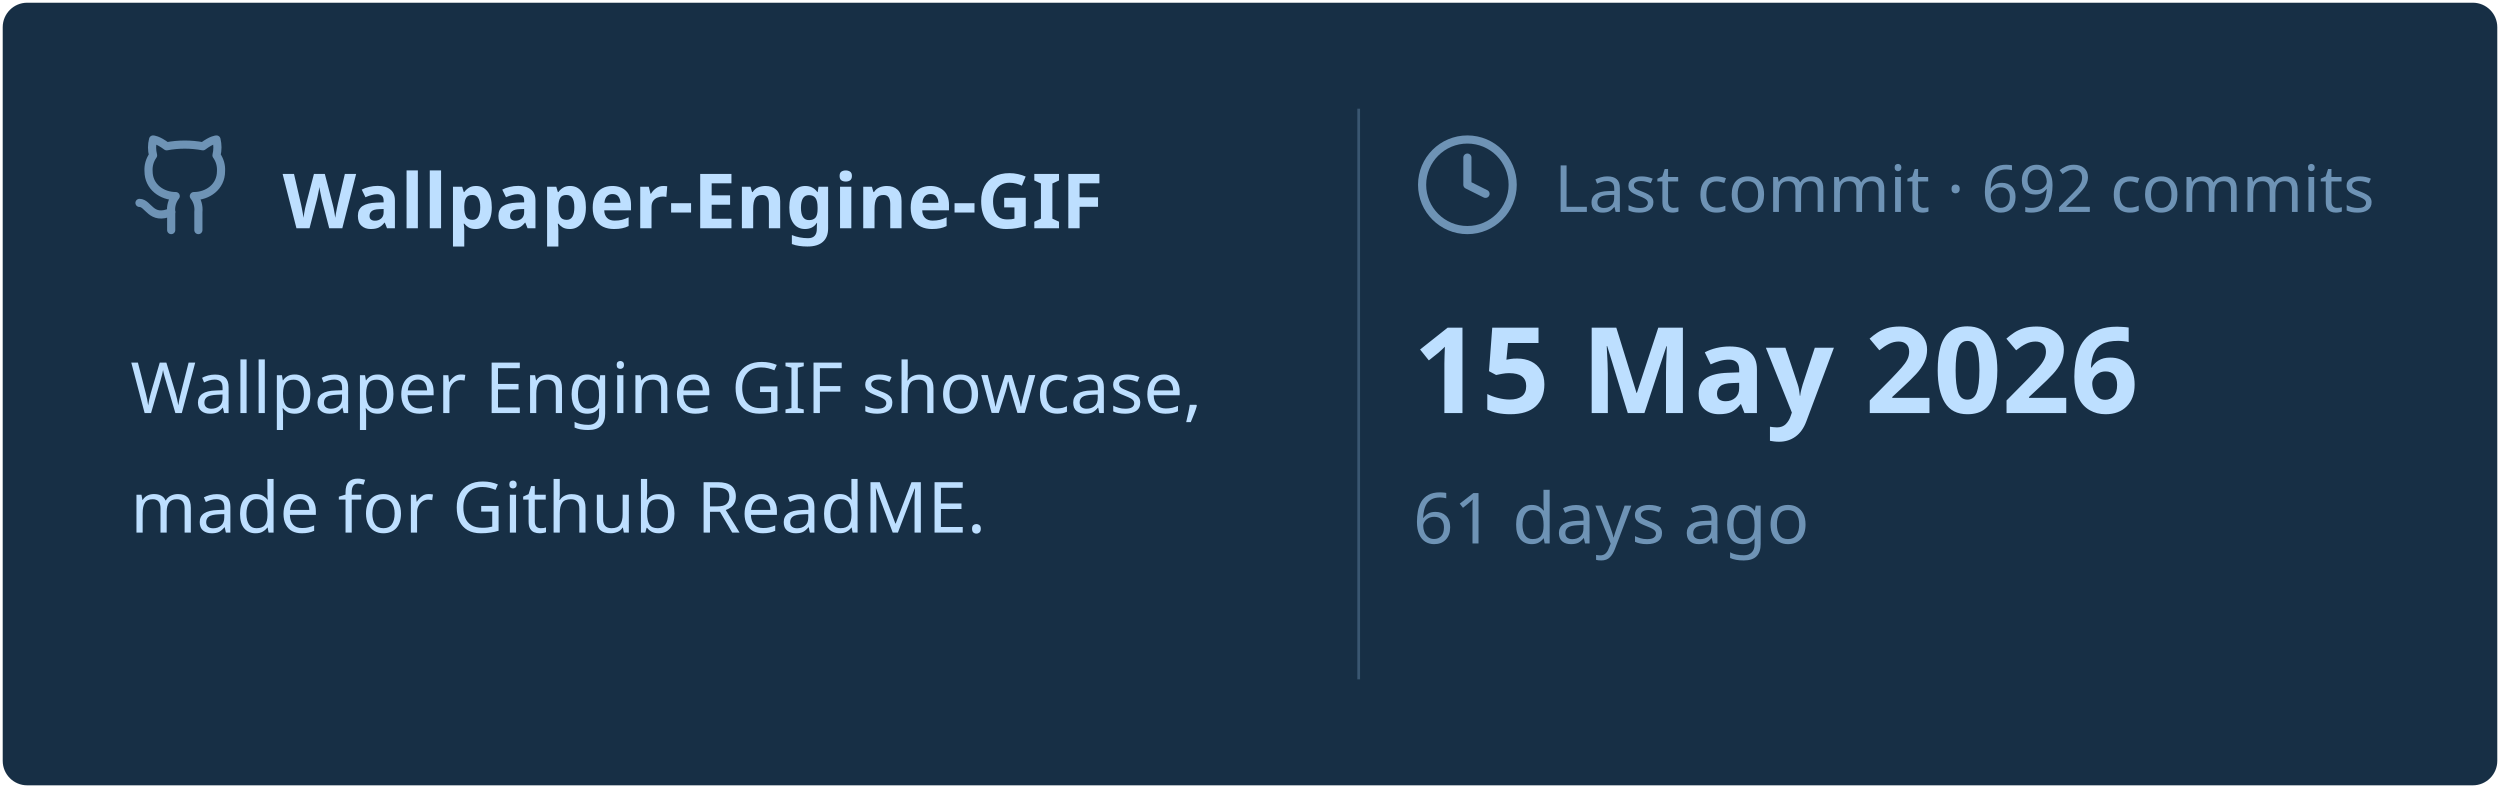
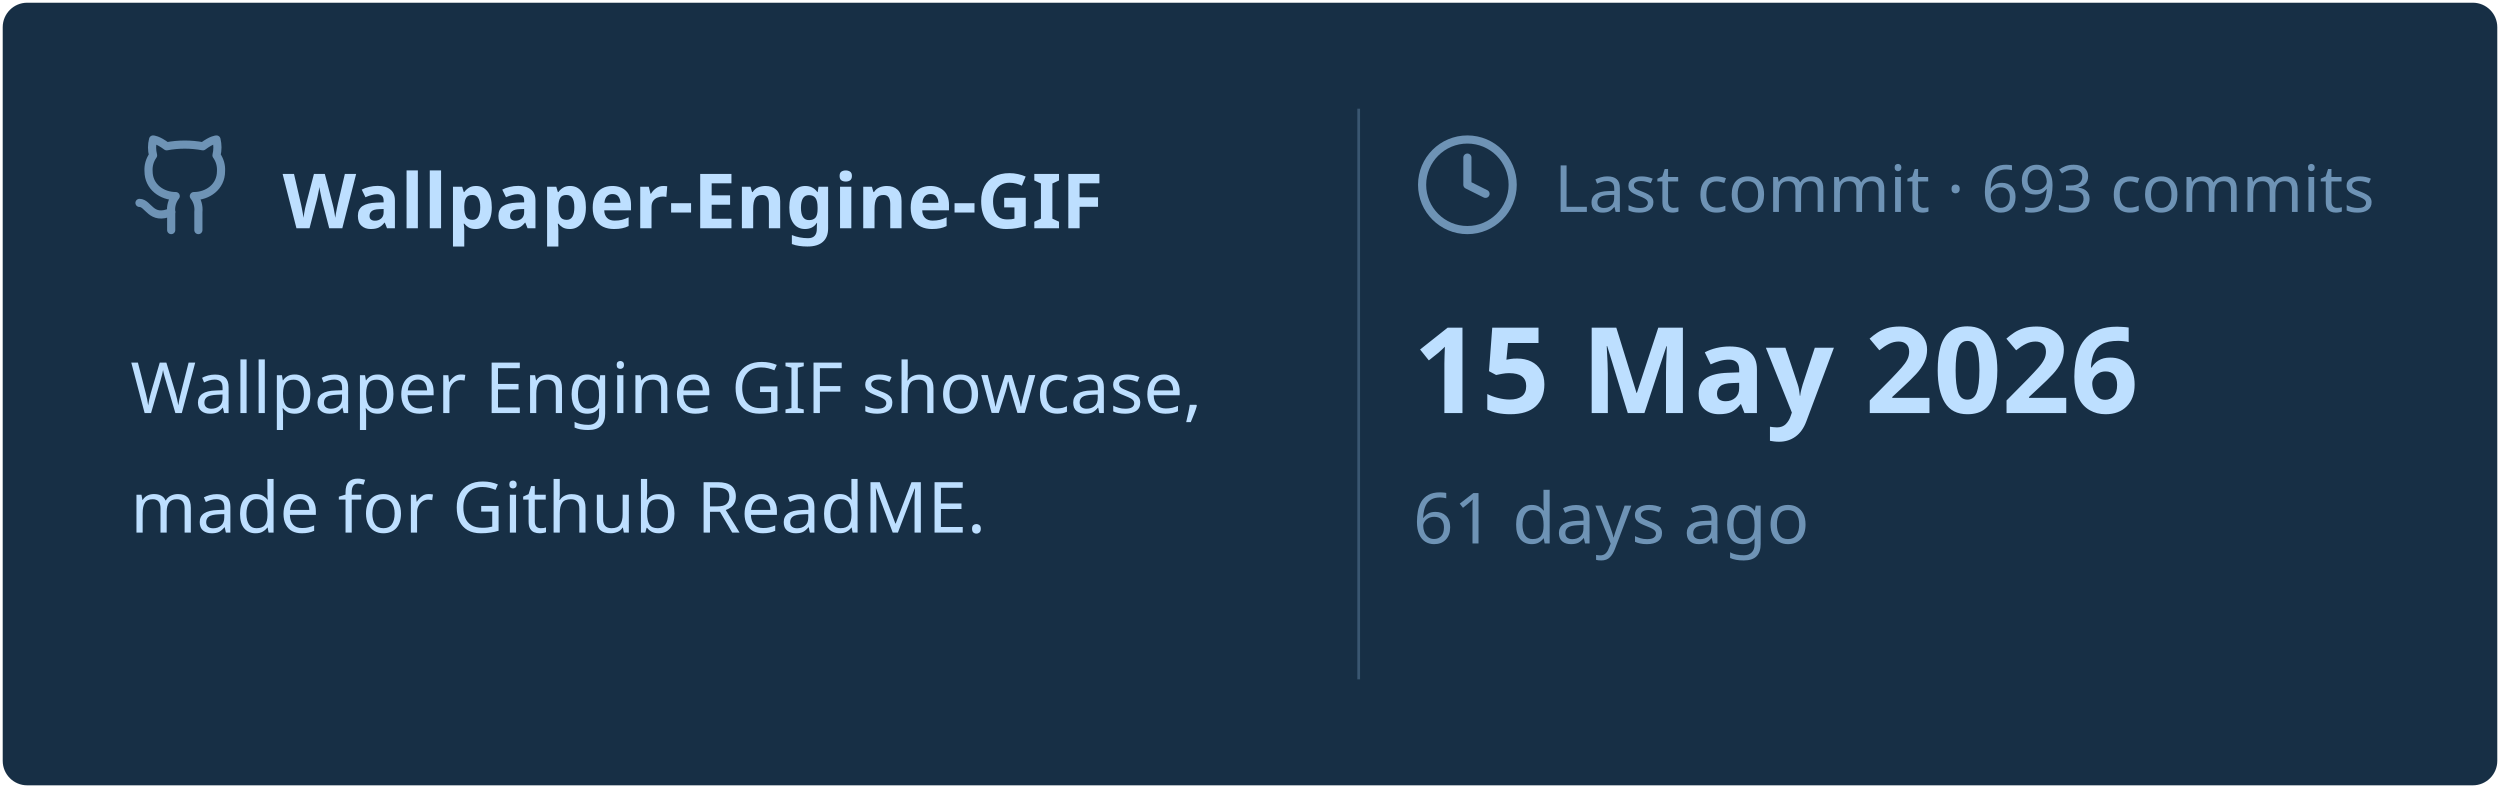
<svg xmlns="http://www.w3.org/2000/svg" viewBox="0 0 460 145" width="460px" height="145px">
  <rect stroke="#000000" stroke-opacity="0" fill="#172F45" rx="4.5" x="0.5" y="0.5" width="459" height="144" />
  <g transform="translate(24, 42)">
    <svg x="0" y="-18" width="20" height="20" viewBox="0 0 24 24" fill="none" stroke="#6E93B5" stroke-width="1.8" stroke-linecap="round" stroke-linejoin="round">
      <path d="M15 22v-4a4.8 4.8 0 0 0-1-3.5c3 0 6-2 6-5.5.08-1.25-.27-2.48-1-3.5.28-1.15.28-2.35 0-3.5 0 0-1 0-3 1.5-2.64-.5-5.36-.5-8 0C6 2 5 2 5 2c-.3 1.15-.3 2.35 0 3.5A5.403 5.403 0 0 0 4 9c0 3.5 3 5.5 6 5.5-.39.49-.68 1.05-.85 1.65-.17.6-.22 1.23-.15 1.85v4" />
      <path d="M9 18c-4.51 2-5-2-7-2" />
    </svg>
    <text x="28" y="0" font-family="&quot;Segoe UI&quot;, Ubuntu, sans-serif" font-size="14" font-weight="700" fill="#BDDFFF">Wallpaper-Engine-GIF</text>
  </g>
  <text x="24" y="76" font-family="&quot;Segoe UI&quot;, Ubuntu, sans-serif" font-size="13" font-weight="400" fill="#BDDFFF">Wallpaper Engine GIF showcase,</text>
  <text x="24" y="98" font-family="&quot;Segoe UI&quot;, Ubuntu, sans-serif" font-size="13" font-weight="400" fill="#BDDFFF">made for Github ReadME.</text>
  <line x1="250" y1="20" x2="250" y2="125" stroke="#6E93B5" stroke-width="0.5" stroke-opacity="0.4" />
  <svg x="260" y="24" width="20" height="20" viewBox="0 0 24 24" fill="none" stroke="#6E93B5" stroke-width="1.8" stroke-linecap="round" stroke-linejoin="round">
    <circle cx="12" cy="12" r="10" />
    <polyline points="12 6 12 12 16 14" />
  </svg>
-   <text x="286" y="39" font-family="&quot;Segoe UI&quot;, Ubuntu, sans-serif" font-size="12" font-weight="400" fill="#6E93B5">Last commit · 692 commits</text>
+   <text x="286" y="39" font-family="&quot;Segoe UI&quot;, Ubuntu, sans-serif" font-size="12" font-weight="400" fill="#6E93B5">Last commit · 693 commits</text>
  <text x="260" y="76" font-family="&quot;Segoe UI&quot;, Ubuntu, sans-serif" font-size="22" font-weight="700" fill="#BDDFFF">15 May 2026</text>
  <text x="260" y="100" font-family="&quot;Segoe UI&quot;, Ubuntu, sans-serif" font-size="13" font-weight="400" fill="#6E93B5">61 days ago</text>
</svg>
